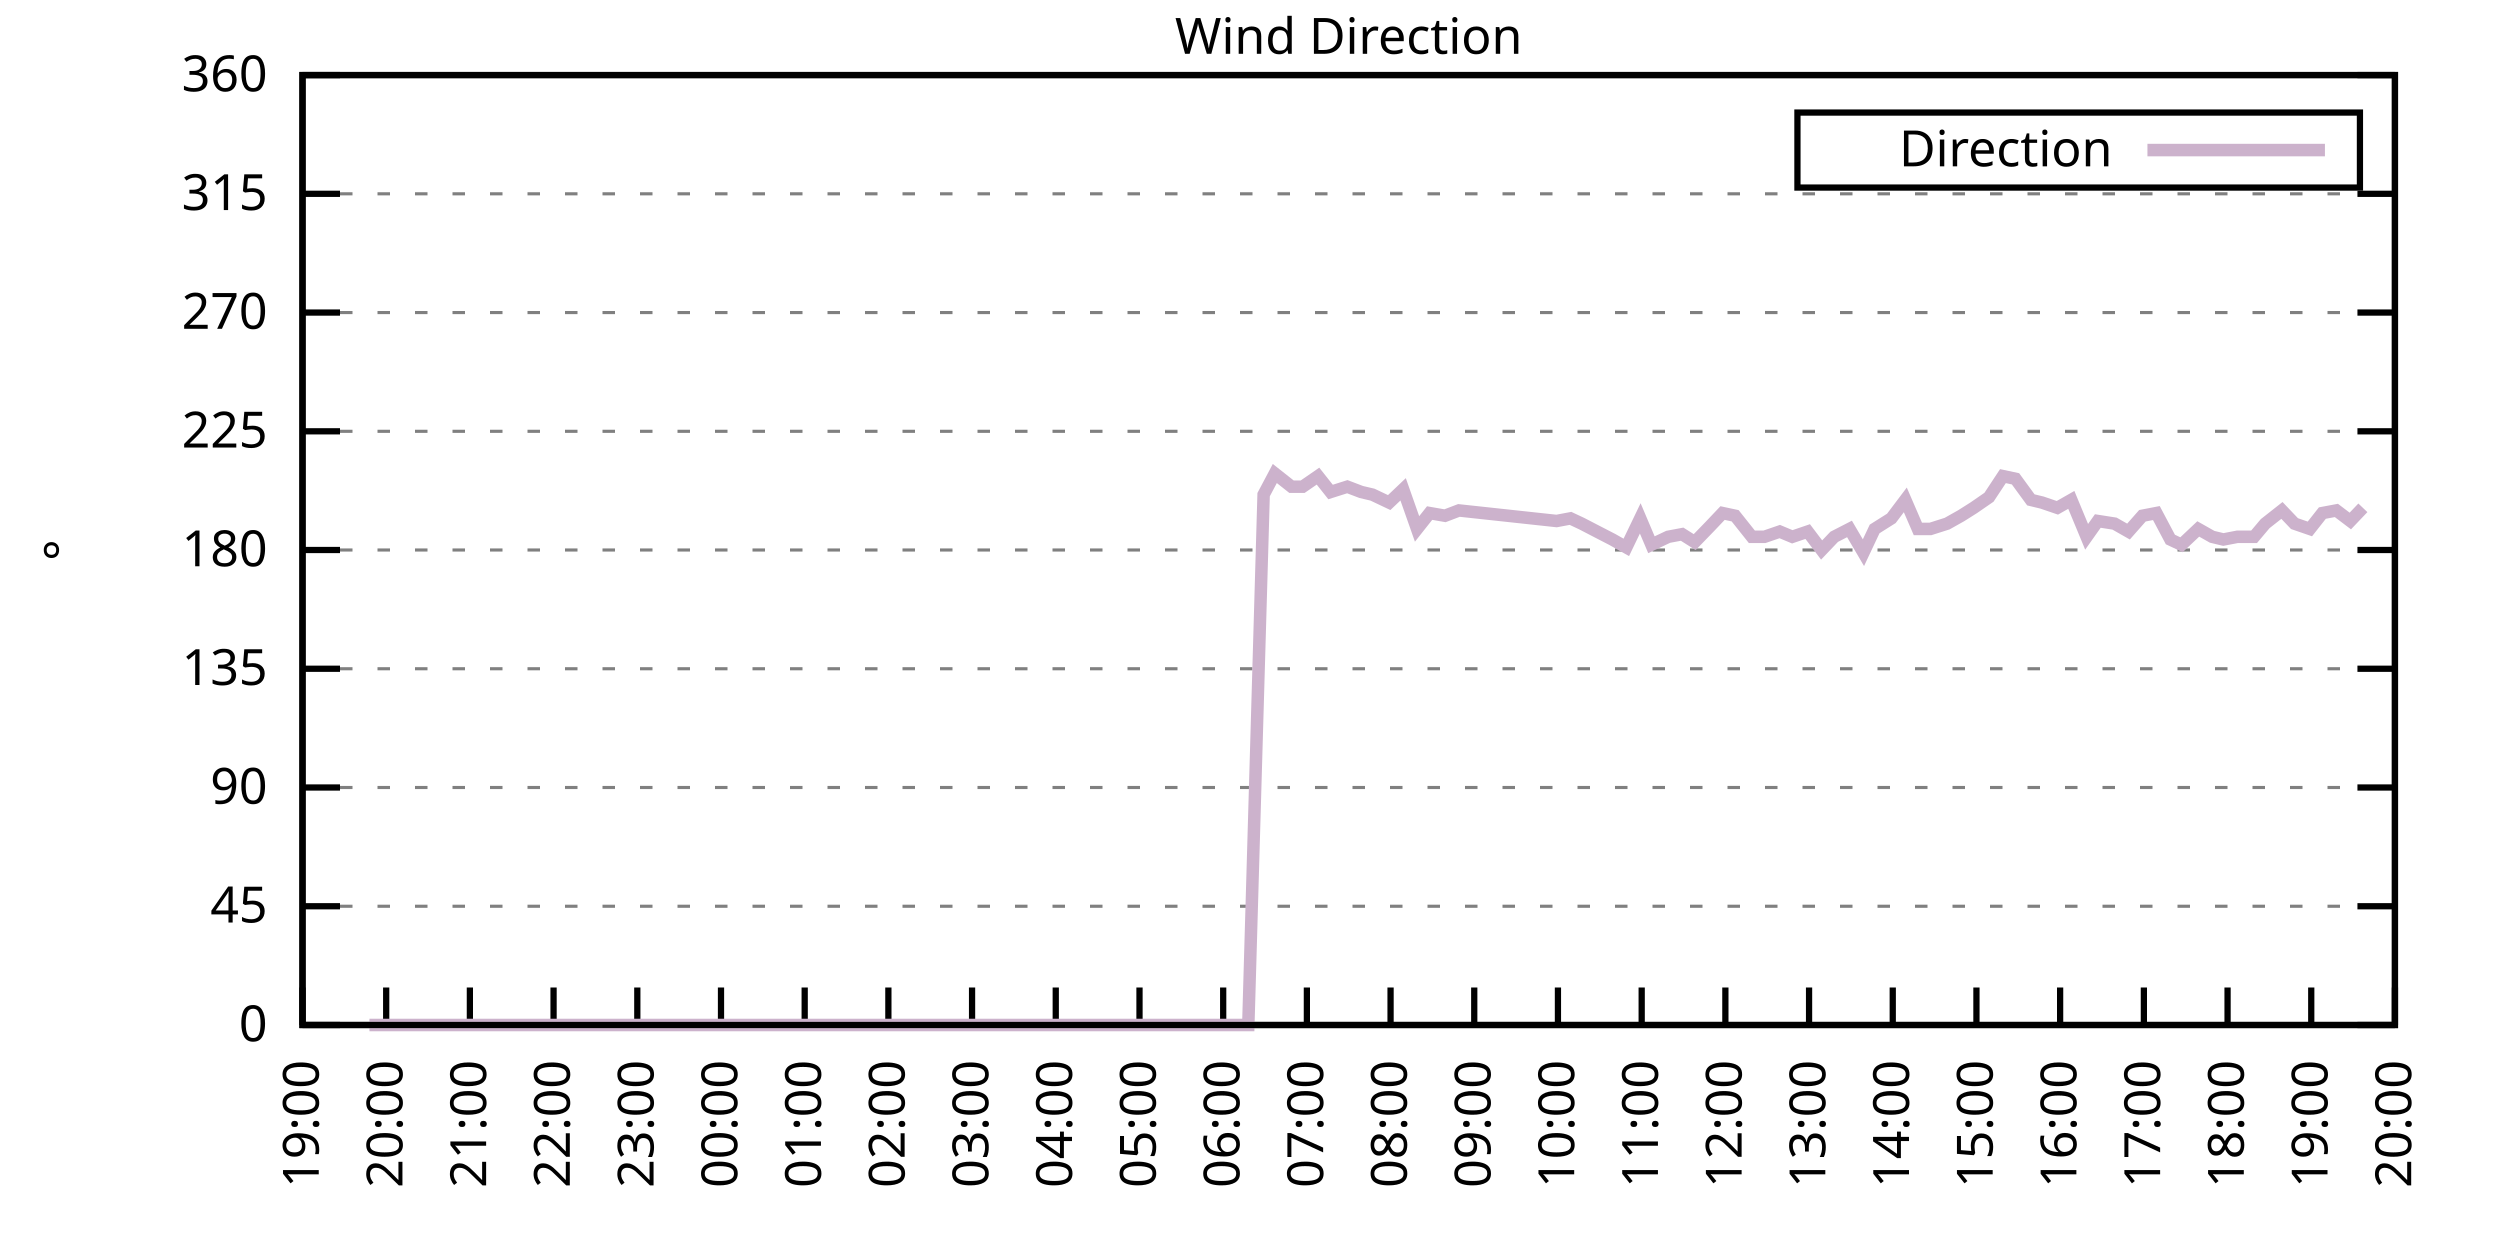
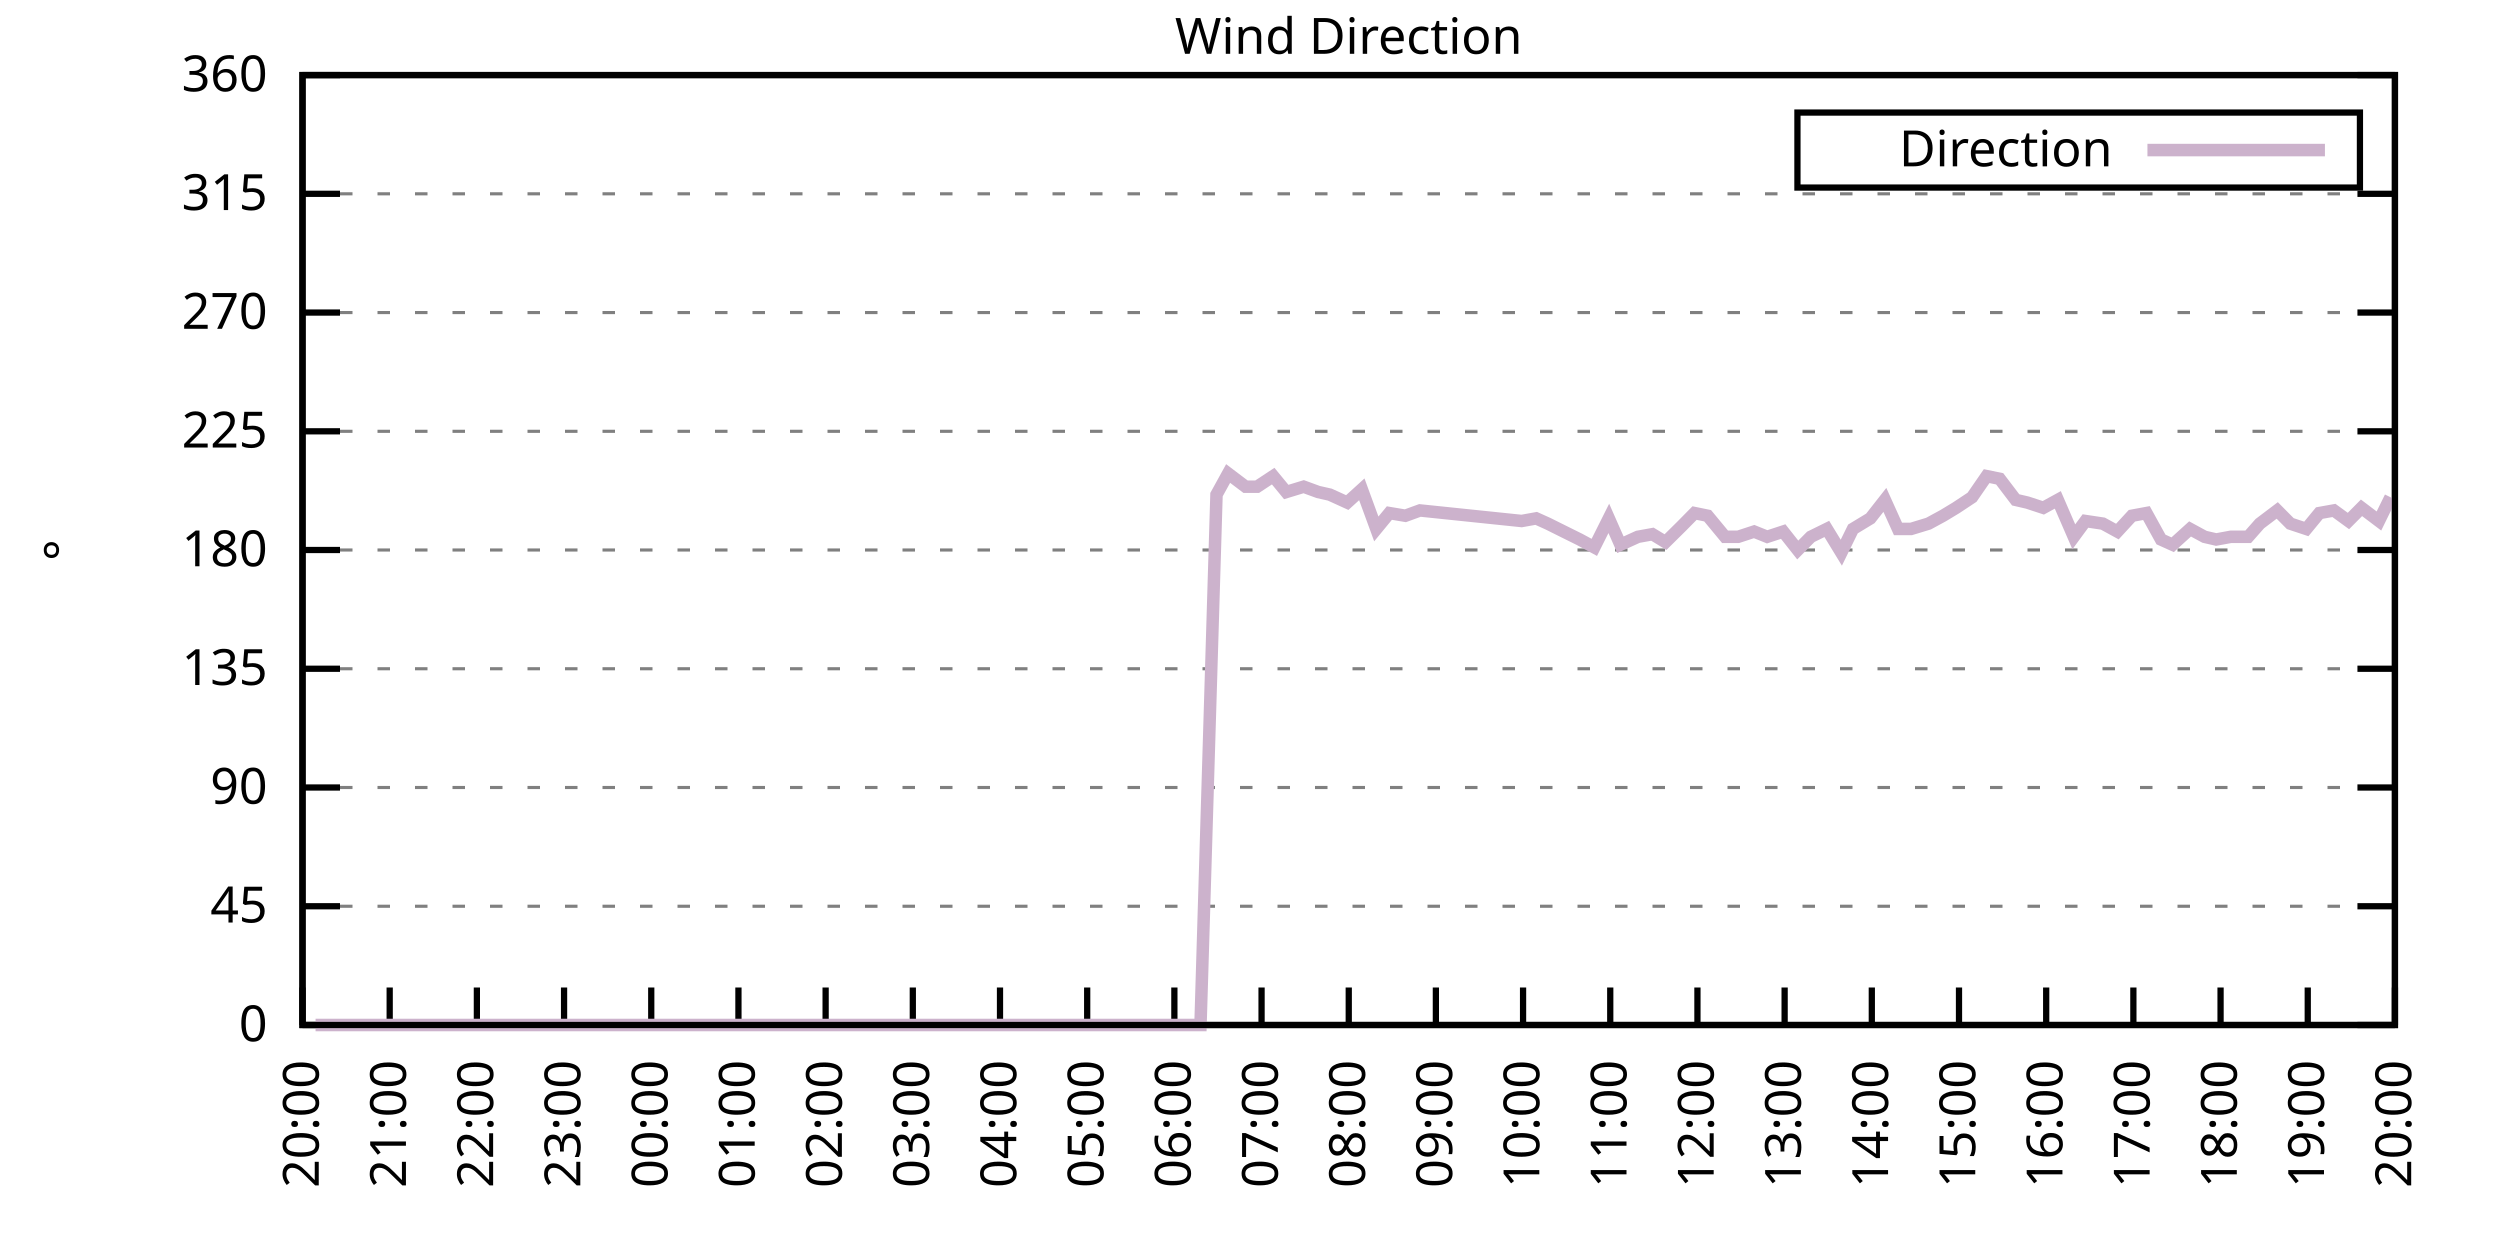
<svg xmlns="http://www.w3.org/2000/svg" xmlns:xlink="http://www.w3.org/1999/xlink" width="400" height="200" viewBox="0 0 400 200">
  <g id="gnuplot_canvas">
    <rect x="0" y="0" width="400" height="200" fill="none" />
    <defs>
      <circle id="gpDot" r="0.5" stroke-width="0.5" stroke="currentColor" />
      <path id="gpPt0" stroke-width="0.333" stroke="currentColor" d="M-1,0 h2 M0,-1 v2" />
      <path id="gpPt1" stroke-width="0.333" stroke="currentColor" d="M-1,-1 L1,1 M1,-1 L-1,1" />
      <path id="gpPt2" stroke-width="0.333" stroke="currentColor" d="M-1,0 L1,0 M0,-1 L0,1 M-1,-1 L1,1 M-1,1 L1,-1" />
      <rect id="gpPt3" stroke-width="0.333" stroke="currentColor" x="-1" y="-1" width="2" height="2" />
      <rect id="gpPt4" stroke-width="0.333" stroke="currentColor" fill="currentColor" x="-1" y="-1" width="2" height="2" />
      <circle id="gpPt5" stroke-width="0.333" stroke="currentColor" cx="0" cy="0" r="1" />
      <use xlink:href="#gpPt5" id="gpPt6" fill="currentColor" stroke="none" />
      <path id="gpPt7" stroke-width="0.333" stroke="currentColor" d="M0,-1.33 L-1.33,0.67 L1.33,0.67 z" />
      <use xlink:href="#gpPt7" id="gpPt8" fill="currentColor" stroke="none" />
      <use xlink:href="#gpPt7" id="gpPt9" stroke="currentColor" transform="rotate(180)" />
      <use xlink:href="#gpPt9" id="gpPt10" fill="currentColor" stroke="none" />
      <use xlink:href="#gpPt3" id="gpPt11" stroke="currentColor" transform="rotate(45)" />
      <use xlink:href="#gpPt11" id="gpPt12" fill="currentColor" stroke="none" />
      <path id="gpPt13" stroke-width="0.333" stroke="currentColor" d="M0,1.330 L1.265,0.411 L0.782,-1.067 L-0.782,-1.076 L-1.265,0.411 z" />
      <use xlink:href="#gpPt13" id="gpPt14" fill="currentColor" stroke="none" />
      <filter id="textbox" filterUnits="objectBoundingBox" x="0" y="0" height="1" width="1">
        <feFlood flood-color="white" flood-opacity="1" result="bgnd" />
        <feComposite in="SourceGraphic" in2="bgnd" operator="atop" />
      </filter>
      <filter id="greybox" filterUnits="objectBoundingBox" x="0" y="0" height="1" width="1">
        <feFlood flood-color="lightgrey" flood-opacity="1" result="grey" />
        <feComposite in="SourceGraphic" in2="grey" operator="atop" />
      </filter>
    </defs>
    <g fill="none" color="white" stroke="currentColor" stroke-width="1.00" stroke-linecap="butt" stroke-linejoin="miter">
</g>
    <g fill="none" color="black" stroke="currentColor" stroke-width="1.00" stroke-linecap="butt" stroke-linejoin="miter">
      <g stroke="none" shape-rendering="crispEdges">
        <polygon fill="rgb(255, 255, 255)" points="48.40,164.00 383.18,164.00 383.18,12.02 48.40,12.02 " />
      </g>
    </g>
    <g fill="none" color="black" stroke="currentColor" stroke-width="1.00" stroke-linecap="butt" stroke-linejoin="miter">
</g>
    <g fill="none" color="black" stroke="black" stroke-width="0.50" stroke-linecap="butt" stroke-linejoin="miter">
</g>
    <g fill="none" color="gray" stroke="currentColor" stroke-width="0.50" stroke-linecap="butt" stroke-linejoin="miter">
      <path stroke="gray" stroke-dasharray="2,4" class="gridline" d="M48.40,164.00 L383.19,164.00  " />
    </g>
    <g fill="none" color="gray" stroke="gray" stroke-width="1.00" stroke-linecap="butt" stroke-linejoin="miter">
</g>
    <g fill="none" color="black" stroke="currentColor" stroke-width="1.00" stroke-linecap="butt" stroke-linejoin="miter">
      <path stroke="black" d="M48.40,164.00 L54.40,164.00 M383.19,164.00 L377.19,164.00  " />
      <g transform="translate(42.80,166.60)" stroke="none" fill="black" font-family="Sans" font-size="8.00" text-anchor="end">
        <text>
          <tspan font-family="Sans"> 0</tspan>
        </text>
      </g>
    </g>
    <g fill="none" color="black" stroke="currentColor" stroke-width="1.00" stroke-linecap="butt" stroke-linejoin="miter">
</g>
    <g fill="none" color="black" stroke="black" stroke-width="0.50" stroke-linecap="butt" stroke-linejoin="miter">
</g>
    <g fill="none" color="gray" stroke="currentColor" stroke-width="0.50" stroke-linecap="butt" stroke-linejoin="miter">
      <path stroke="gray" stroke-dasharray="2,4" class="gridline" d="M48.40,145.00 L383.19,145.00  " />
    </g>
    <g fill="none" color="gray" stroke="gray" stroke-width="1.00" stroke-linecap="butt" stroke-linejoin="miter">
</g>
    <g fill="none" color="black" stroke="currentColor" stroke-width="1.00" stroke-linecap="butt" stroke-linejoin="miter">
      <path stroke="black" d="M48.40,145.00 L54.40,145.00 M383.19,145.00 L377.19,145.00  " />
      <g transform="translate(42.80,147.60)" stroke="none" fill="black" font-family="Sans" font-size="8.00" text-anchor="end">
        <text>
          <tspan font-family="Sans"> 45</tspan>
        </text>
      </g>
    </g>
    <g fill="none" color="black" stroke="currentColor" stroke-width="1.00" stroke-linecap="butt" stroke-linejoin="miter">
</g>
    <g fill="none" color="black" stroke="black" stroke-width="0.50" stroke-linecap="butt" stroke-linejoin="miter">
</g>
    <g fill="none" color="gray" stroke="currentColor" stroke-width="0.50" stroke-linecap="butt" stroke-linejoin="miter">
      <path stroke="gray" stroke-dasharray="2,4" class="gridline" d="M48.40,126.00 L383.19,126.00  " />
    </g>
    <g fill="none" color="gray" stroke="gray" stroke-width="1.00" stroke-linecap="butt" stroke-linejoin="miter">
</g>
    <g fill="none" color="black" stroke="currentColor" stroke-width="1.00" stroke-linecap="butt" stroke-linejoin="miter">
      <path stroke="black" d="M48.40,126.00 L54.40,126.00 M383.19,126.00 L377.19,126.00  " />
      <g transform="translate(42.80,128.60)" stroke="none" fill="black" font-family="Sans" font-size="8.00" text-anchor="end">
        <text>
          <tspan font-family="Sans"> 90</tspan>
        </text>
      </g>
    </g>
    <g fill="none" color="black" stroke="currentColor" stroke-width="1.00" stroke-linecap="butt" stroke-linejoin="miter">
</g>
    <g fill="none" color="black" stroke="black" stroke-width="0.50" stroke-linecap="butt" stroke-linejoin="miter">
</g>
    <g fill="none" color="gray" stroke="currentColor" stroke-width="0.50" stroke-linecap="butt" stroke-linejoin="miter">
      <path stroke="gray" stroke-dasharray="2,4" class="gridline" d="M48.40,107.00 L383.19,107.00  " />
    </g>
    <g fill="none" color="gray" stroke="gray" stroke-width="1.00" stroke-linecap="butt" stroke-linejoin="miter">
</g>
    <g fill="none" color="black" stroke="currentColor" stroke-width="1.00" stroke-linecap="butt" stroke-linejoin="miter">
      <path stroke="black" d="M48.40,107.00 L54.40,107.00 M383.19,107.00 L377.19,107.00  " />
      <g transform="translate(42.80,109.60)" stroke="none" fill="black" font-family="Sans" font-size="8.00" text-anchor="end">
        <text>
          <tspan font-family="Sans"> 135</tspan>
        </text>
      </g>
    </g>
    <g fill="none" color="black" stroke="currentColor" stroke-width="1.00" stroke-linecap="butt" stroke-linejoin="miter">
</g>
    <g fill="none" color="black" stroke="black" stroke-width="0.50" stroke-linecap="butt" stroke-linejoin="miter">
</g>
    <g fill="none" color="gray" stroke="currentColor" stroke-width="0.50" stroke-linecap="butt" stroke-linejoin="miter">
      <path stroke="gray" stroke-dasharray="2,4" class="gridline" d="M48.40,88.00 L383.19,88.00  " />
    </g>
    <g fill="none" color="gray" stroke="gray" stroke-width="1.00" stroke-linecap="butt" stroke-linejoin="miter">
</g>
    <g fill="none" color="black" stroke="currentColor" stroke-width="1.00" stroke-linecap="butt" stroke-linejoin="miter">
      <path stroke="black" d="M48.40,88.00 L54.40,88.00 M383.19,88.00 L377.19,88.00  " />
      <g transform="translate(42.80,90.60)" stroke="none" fill="black" font-family="Sans" font-size="8.00" text-anchor="end">
        <text>
          <tspan font-family="Sans"> 180</tspan>
        </text>
      </g>
    </g>
    <g fill="none" color="black" stroke="currentColor" stroke-width="1.00" stroke-linecap="butt" stroke-linejoin="miter">
</g>
    <g fill="none" color="black" stroke="black" stroke-width="0.50" stroke-linecap="butt" stroke-linejoin="miter">
</g>
    <g fill="none" color="gray" stroke="currentColor" stroke-width="0.50" stroke-linecap="butt" stroke-linejoin="miter">
      <path stroke="gray" stroke-dasharray="2,4" class="gridline" d="M48.40,69.01 L383.19,69.01  " />
    </g>
    <g fill="none" color="gray" stroke="gray" stroke-width="1.00" stroke-linecap="butt" stroke-linejoin="miter">
</g>
    <g fill="none" color="black" stroke="currentColor" stroke-width="1.00" stroke-linecap="butt" stroke-linejoin="miter">
      <path stroke="black" d="M48.40,69.01 L54.40,69.01 M383.19,69.01 L377.19,69.01  " />
      <g transform="translate(42.80,71.61)" stroke="none" fill="black" font-family="Sans" font-size="8.00" text-anchor="end">
        <text>
          <tspan font-family="Sans"> 225</tspan>
        </text>
      </g>
    </g>
    <g fill="none" color="black" stroke="currentColor" stroke-width="1.00" stroke-linecap="butt" stroke-linejoin="miter">
</g>
    <g fill="none" color="black" stroke="black" stroke-width="0.50" stroke-linecap="butt" stroke-linejoin="miter">
</g>
    <g fill="none" color="gray" stroke="currentColor" stroke-width="0.50" stroke-linecap="butt" stroke-linejoin="miter">
      <path stroke="gray" stroke-dasharray="2,4" class="gridline" d="M48.40,50.01 L383.19,50.01  " />
    </g>
    <g fill="none" color="gray" stroke="gray" stroke-width="1.00" stroke-linecap="butt" stroke-linejoin="miter">
</g>
    <g fill="none" color="black" stroke="currentColor" stroke-width="1.00" stroke-linecap="butt" stroke-linejoin="miter">
      <path stroke="black" d="M48.40,50.01 L54.40,50.01 M383.19,50.01 L377.19,50.01  " />
      <g transform="translate(42.80,52.61)" stroke="none" fill="black" font-family="Sans" font-size="8.00" text-anchor="end">
        <text>
          <tspan font-family="Sans"> 270</tspan>
        </text>
      </g>
    </g>
    <g fill="none" color="black" stroke="currentColor" stroke-width="1.00" stroke-linecap="butt" stroke-linejoin="miter">
</g>
    <g fill="none" color="black" stroke="black" stroke-width="0.50" stroke-linecap="butt" stroke-linejoin="miter">
</g>
    <g fill="none" color="gray" stroke="currentColor" stroke-width="0.50" stroke-linecap="butt" stroke-linejoin="miter">
      <path stroke="gray" stroke-dasharray="2,4" class="gridline" d="M48.40,31.01 L383.19,31.01  " />
    </g>
    <g fill="none" color="gray" stroke="gray" stroke-width="1.00" stroke-linecap="butt" stroke-linejoin="miter">
</g>
    <g fill="none" color="black" stroke="currentColor" stroke-width="1.00" stroke-linecap="butt" stroke-linejoin="miter">
      <path stroke="black" d="M48.40,31.01 L54.40,31.01 M383.19,31.01 L377.19,31.01  " />
      <g transform="translate(42.80,33.61)" stroke="none" fill="black" font-family="Sans" font-size="8.00" text-anchor="end">
        <text>
          <tspan font-family="Sans"> 315</tspan>
        </text>
      </g>
    </g>
    <g fill="none" color="black" stroke="currentColor" stroke-width="1.00" stroke-linecap="butt" stroke-linejoin="miter">
</g>
    <g fill="none" color="black" stroke="black" stroke-width="0.50" stroke-linecap="butt" stroke-linejoin="miter">
</g>
    <g fill="none" color="gray" stroke="currentColor" stroke-width="0.50" stroke-linecap="butt" stroke-linejoin="miter">
      <path stroke="gray" stroke-dasharray="2,4" class="gridline" d="M48.40,12.01 L383.19,12.01  " />
    </g>
    <g fill="none" color="gray" stroke="gray" stroke-width="1.00" stroke-linecap="butt" stroke-linejoin="miter">
</g>
    <g fill="none" color="black" stroke="currentColor" stroke-width="1.00" stroke-linecap="butt" stroke-linejoin="miter">
      <path stroke="black" d="M48.40,12.01 L54.40,12.01 M383.19,12.01 L377.19,12.01  " />
      <g transform="translate(42.80,14.61)" stroke="none" fill="black" font-family="Sans" font-size="8.00" text-anchor="end">
        <text>
          <tspan font-family="Sans"> 360</tspan>
        </text>
      </g>
    </g>
    <g fill="none" color="black" stroke="currentColor" stroke-width="1.00" stroke-linecap="butt" stroke-linejoin="miter">
      <path stroke="black" d="M48.40,164.00 L48.40,158.00  " />
      <g transform="translate(51.00,169.60) rotate(270.00)" stroke="none" fill="black" font-family="Sans" font-size="8.00" text-anchor="end">
        <text>
-           <tspan font-family="Sans">19:00</tspan>
-         </text>
-       </g>
-     </g>
-     <g fill="none" color="black" stroke="currentColor" stroke-width="1.00" stroke-linecap="butt" stroke-linejoin="miter">
-       <path stroke="black" d="M61.79,164.00 L61.79,158.00  " />
-       <g transform="translate(64.39,169.60) rotate(270.00)" stroke="none" fill="black" font-family="Sans" font-size="8.00" text-anchor="end">
-         <text>
          <tspan font-family="Sans">20:00</tspan>
        </text>
      </g>
    </g>
    <g fill="none" color="black" stroke="currentColor" stroke-width="1.00" stroke-linecap="butt" stroke-linejoin="miter">
-       <path stroke="black" d="M75.18,164.00 L75.18,158.00  " />
-       <g transform="translate(77.78,169.60) rotate(270.00)" stroke="none" fill="black" font-family="Sans" font-size="8.00" text-anchor="end">
+       <path stroke="black" d="M62.35,164.00 L62.35,158.00  " />
+       <g transform="translate(64.95,169.60) rotate(270.00)" stroke="none" fill="black" font-family="Sans" font-size="8.00" text-anchor="end">
        <text>
          <tspan font-family="Sans">21:00</tspan>
        </text>
      </g>
    </g>
    <g fill="none" color="black" stroke="currentColor" stroke-width="1.00" stroke-linecap="butt" stroke-linejoin="miter">
-       <path stroke="black" d="M88.57,164.00 L88.57,158.00  " />
-       <g transform="translate(91.17,169.60) rotate(270.00)" stroke="none" fill="black" font-family="Sans" font-size="8.00" text-anchor="end">
+       <path stroke="black" d="M76.30,164.00 L76.30,158.00  " />
+       <g transform="translate(78.90,169.60) rotate(270.00)" stroke="none" fill="black" font-family="Sans" font-size="8.00" text-anchor="end">
        <text>
          <tspan font-family="Sans">22:00</tspan>
        </text>
      </g>
    </g>
    <g fill="none" color="black" stroke="currentColor" stroke-width="1.00" stroke-linecap="butt" stroke-linejoin="miter">
-       <path stroke="black" d="M101.97,164.00 L101.97,158.00  " />
-       <g transform="translate(104.57,169.60) rotate(270.00)" stroke="none" fill="black" font-family="Sans" font-size="8.00" text-anchor="end">
+       <path stroke="black" d="M90.25,164.00 L90.25,158.00  " />
+       <g transform="translate(92.85,169.60) rotate(270.00)" stroke="none" fill="black" font-family="Sans" font-size="8.00" text-anchor="end">
        <text>
          <tspan font-family="Sans">23:00</tspan>
        </text>
      </g>
    </g>
    <g fill="none" color="black" stroke="currentColor" stroke-width="1.00" stroke-linecap="butt" stroke-linejoin="miter">
-       <path stroke="black" d="M115.36,164.00 L115.36,158.00  " />
-       <g transform="translate(117.96,169.60) rotate(270.00)" stroke="none" fill="black" font-family="Sans" font-size="8.00" text-anchor="end">
+       <path stroke="black" d="M104.20,164.00 L104.20,158.00  " />
+       <g transform="translate(106.80,169.60) rotate(270.00)" stroke="none" fill="black" font-family="Sans" font-size="8.00" text-anchor="end">
        <text>
          <tspan font-family="Sans">00:00</tspan>
        </text>
      </g>
    </g>
    <g fill="none" color="black" stroke="currentColor" stroke-width="1.00" stroke-linecap="butt" stroke-linejoin="miter">
-       <path stroke="black" d="M128.75,164.00 L128.75,158.00  " />
-       <g transform="translate(131.35,169.60) rotate(270.00)" stroke="none" fill="black" font-family="Sans" font-size="8.00" text-anchor="end">
+       <path stroke="black" d="M118.15,164.00 L118.15,158.00  " />
+       <g transform="translate(120.75,169.60) rotate(270.00)" stroke="none" fill="black" font-family="Sans" font-size="8.00" text-anchor="end">
        <text>
          <tspan font-family="Sans">01:00</tspan>
        </text>
      </g>
    </g>
    <g fill="none" color="black" stroke="currentColor" stroke-width="1.00" stroke-linecap="butt" stroke-linejoin="miter">
-       <path stroke="black" d="M142.14,164.00 L142.14,158.00  " />
-       <g transform="translate(144.74,169.60) rotate(270.00)" stroke="none" fill="black" font-family="Sans" font-size="8.00" text-anchor="end">
+       <path stroke="black" d="M132.10,164.00 L132.10,158.00  " />
+       <g transform="translate(134.70,169.60) rotate(270.00)" stroke="none" fill="black" font-family="Sans" font-size="8.00" text-anchor="end">
        <text>
          <tspan font-family="Sans">02:00</tspan>
        </text>
      </g>
    </g>
    <g fill="none" color="black" stroke="currentColor" stroke-width="1.00" stroke-linecap="butt" stroke-linejoin="miter">
-       <path stroke="black" d="M155.53,164.00 L155.53,158.00  " />
-       <g transform="translate(158.13,169.60) rotate(270.00)" stroke="none" fill="black" font-family="Sans" font-size="8.00" text-anchor="end">
+       <path stroke="black" d="M146.05,164.00 L146.05,158.00  " />
+       <g transform="translate(148.65,169.60) rotate(270.00)" stroke="none" fill="black" font-family="Sans" font-size="8.00" text-anchor="end">
        <text>
          <tspan font-family="Sans">03:00</tspan>
        </text>
      </g>
    </g>
    <g fill="none" color="black" stroke="currentColor" stroke-width="1.00" stroke-linecap="butt" stroke-linejoin="miter">
-       <path stroke="black" d="M168.92,164.00 L168.92,158.00  " />
-       <g transform="translate(171.52,169.60) rotate(270.00)" stroke="none" fill="black" font-family="Sans" font-size="8.00" text-anchor="end">
+       <path stroke="black" d="M160.00,164.00 L160.00,158.00  " />
+       <g transform="translate(162.60,169.60) rotate(270.00)" stroke="none" fill="black" font-family="Sans" font-size="8.00" text-anchor="end">
        <text>
          <tspan font-family="Sans">04:00</tspan>
        </text>
      </g>
    </g>
    <g fill="none" color="black" stroke="currentColor" stroke-width="1.00" stroke-linecap="butt" stroke-linejoin="miter">
-       <path stroke="black" d="M182.32,164.00 L182.32,158.00  " />
-       <g transform="translate(184.92,169.60) rotate(270.00)" stroke="none" fill="black" font-family="Sans" font-size="8.00" text-anchor="end">
+       <path stroke="black" d="M173.95,164.00 L173.95,158.00  " />
+       <g transform="translate(176.55,169.60) rotate(270.00)" stroke="none" fill="black" font-family="Sans" font-size="8.00" text-anchor="end">
        <text>
          <tspan font-family="Sans">05:00</tspan>
        </text>
      </g>
    </g>
    <g fill="none" color="black" stroke="currentColor" stroke-width="1.00" stroke-linecap="butt" stroke-linejoin="miter">
-       <path stroke="black" d="M195.71,164.00 L195.71,158.00  " />
-       <g transform="translate(198.31,169.60) rotate(270.00)" stroke="none" fill="black" font-family="Sans" font-size="8.00" text-anchor="end">
+       <path stroke="black" d="M187.90,164.00 L187.90,158.00  " />
+       <g transform="translate(190.50,169.60) rotate(270.00)" stroke="none" fill="black" font-family="Sans" font-size="8.00" text-anchor="end">
        <text>
          <tspan font-family="Sans">06:00</tspan>
        </text>
      </g>
    </g>
    <g fill="none" color="black" stroke="currentColor" stroke-width="1.00" stroke-linecap="butt" stroke-linejoin="miter">
-       <path stroke="black" d="M209.10,164.00 L209.10,158.00  " />
-       <g transform="translate(211.70,169.60) rotate(270.00)" stroke="none" fill="black" font-family="Sans" font-size="8.00" text-anchor="end">
+       <path stroke="black" d="M201.85,164.00 L201.85,158.00  " />
+       <g transform="translate(204.45,169.60) rotate(270.00)" stroke="none" fill="black" font-family="Sans" font-size="8.00" text-anchor="end">
        <text>
          <tspan font-family="Sans">07:00</tspan>
        </text>
      </g>
    </g>
    <g fill="none" color="black" stroke="currentColor" stroke-width="1.00" stroke-linecap="butt" stroke-linejoin="miter">
-       <path stroke="black" d="M222.49,164.00 L222.49,158.00  " />
-       <g transform="translate(225.09,169.60) rotate(270.00)" stroke="none" fill="black" font-family="Sans" font-size="8.00" text-anchor="end">
+       <path stroke="black" d="M215.80,164.00 L215.80,158.00  " />
+       <g transform="translate(218.40,169.60) rotate(270.00)" stroke="none" fill="black" font-family="Sans" font-size="8.00" text-anchor="end">
        <text>
          <tspan font-family="Sans">08:00</tspan>
        </text>
      </g>
    </g>
    <g fill="none" color="black" stroke="currentColor" stroke-width="1.00" stroke-linecap="butt" stroke-linejoin="miter">
-       <path stroke="black" d="M235.88,164.00 L235.88,158.00  " />
-       <g transform="translate(238.48,169.60) rotate(270.00)" stroke="none" fill="black" font-family="Sans" font-size="8.00" text-anchor="end">
+       <path stroke="black" d="M229.74,164.00 L229.74,158.00  " />
+       <g transform="translate(232.34,169.60) rotate(270.00)" stroke="none" fill="black" font-family="Sans" font-size="8.00" text-anchor="end">
        <text>
          <tspan font-family="Sans">09:00</tspan>
        </text>
      </g>
    </g>
    <g fill="none" color="black" stroke="currentColor" stroke-width="1.00" stroke-linecap="butt" stroke-linejoin="miter">
-       <path stroke="black" d="M249.27,164.00 L249.27,158.00  " />
-       <g transform="translate(251.87,169.60) rotate(270.00)" stroke="none" fill="black" font-family="Sans" font-size="8.00" text-anchor="end">
+       <path stroke="black" d="M243.69,164.00 L243.69,158.00  " />
+       <g transform="translate(246.29,169.60) rotate(270.00)" stroke="none" fill="black" font-family="Sans" font-size="8.00" text-anchor="end">
        <text>
          <tspan font-family="Sans">10:00</tspan>
        </text>
      </g>
    </g>
    <g fill="none" color="black" stroke="currentColor" stroke-width="1.00" stroke-linecap="butt" stroke-linejoin="miter">
-       <path stroke="black" d="M262.67,164.00 L262.67,158.00  " />
-       <g transform="translate(265.27,169.60) rotate(270.00)" stroke="none" fill="black" font-family="Sans" font-size="8.00" text-anchor="end">
+       <path stroke="black" d="M257.64,164.00 L257.64,158.00  " />
+       <g transform="translate(260.24,169.60) rotate(270.00)" stroke="none" fill="black" font-family="Sans" font-size="8.00" text-anchor="end">
        <text>
          <tspan font-family="Sans">11:00</tspan>
        </text>
      </g>
    </g>
    <g fill="none" color="black" stroke="currentColor" stroke-width="1.00" stroke-linecap="butt" stroke-linejoin="miter">
-       <path stroke="black" d="M276.06,164.00 L276.06,158.00  " />
-       <g transform="translate(278.66,169.60) rotate(270.00)" stroke="none" fill="black" font-family="Sans" font-size="8.00" text-anchor="end">
+       <path stroke="black" d="M271.59,164.00 L271.59,158.00  " />
+       <g transform="translate(274.19,169.60) rotate(270.00)" stroke="none" fill="black" font-family="Sans" font-size="8.00" text-anchor="end">
        <text>
          <tspan font-family="Sans">12:00</tspan>
        </text>
      </g>
    </g>
    <g fill="none" color="black" stroke="currentColor" stroke-width="1.00" stroke-linecap="butt" stroke-linejoin="miter">
-       <path stroke="black" d="M289.45,164.00 L289.45,158.00  " />
-       <g transform="translate(292.05,169.60) rotate(270.00)" stroke="none" fill="black" font-family="Sans" font-size="8.00" text-anchor="end">
+       <path stroke="black" d="M285.54,164.00 L285.54,158.00  " />
+       <g transform="translate(288.14,169.60) rotate(270.00)" stroke="none" fill="black" font-family="Sans" font-size="8.00" text-anchor="end">
        <text>
          <tspan font-family="Sans">13:00</tspan>
        </text>
      </g>
    </g>
    <g fill="none" color="black" stroke="currentColor" stroke-width="1.00" stroke-linecap="butt" stroke-linejoin="miter">
-       <path stroke="black" d="M302.84,164.00 L302.84,158.00  " />
-       <g transform="translate(305.44,169.60) rotate(270.00)" stroke="none" fill="black" font-family="Sans" font-size="8.00" text-anchor="end">
+       <path stroke="black" d="M299.49,164.00 L299.49,158.00  " />
+       <g transform="translate(302.09,169.60) rotate(270.00)" stroke="none" fill="black" font-family="Sans" font-size="8.00" text-anchor="end">
        <text>
          <tspan font-family="Sans">14:00</tspan>
        </text>
      </g>
    </g>
    <g fill="none" color="black" stroke="currentColor" stroke-width="1.00" stroke-linecap="butt" stroke-linejoin="miter">
-       <path stroke="black" d="M316.23,164.00 L316.23,158.00  " />
-       <g transform="translate(318.83,169.60) rotate(270.00)" stroke="none" fill="black" font-family="Sans" font-size="8.00" text-anchor="end">
+       <path stroke="black" d="M313.44,164.00 L313.44,158.00  " />
+       <g transform="translate(316.04,169.60) rotate(270.00)" stroke="none" fill="black" font-family="Sans" font-size="8.00" text-anchor="end">
        <text>
          <tspan font-family="Sans">15:00</tspan>
        </text>
      </g>
    </g>
    <g fill="none" color="black" stroke="currentColor" stroke-width="1.00" stroke-linecap="butt" stroke-linejoin="miter">
-       <path stroke="black" d="M329.62,164.00 L329.62,158.00  " />
-       <g transform="translate(332.22,169.60) rotate(270.00)" stroke="none" fill="black" font-family="Sans" font-size="8.00" text-anchor="end">
+       <path stroke="black" d="M327.39,164.00 L327.39,158.00  " />
+       <g transform="translate(329.99,169.60) rotate(270.00)" stroke="none" fill="black" font-family="Sans" font-size="8.00" text-anchor="end">
        <text>
          <tspan font-family="Sans">16:00</tspan>
        </text>
      </g>
    </g>
    <g fill="none" color="black" stroke="currentColor" stroke-width="1.00" stroke-linecap="butt" stroke-linejoin="miter">
-       <path stroke="black" d="M343.02,164.00 L343.02,158.00  " />
-       <g transform="translate(345.62,169.60) rotate(270.00)" stroke="none" fill="black" font-family="Sans" font-size="8.00" text-anchor="end">
+       <path stroke="black" d="M341.34,164.00 L341.34,158.00  " />
+       <g transform="translate(343.94,169.60) rotate(270.00)" stroke="none" fill="black" font-family="Sans" font-size="8.00" text-anchor="end">
        <text>
          <tspan font-family="Sans">17:00</tspan>
        </text>
      </g>
    </g>
    <g fill="none" color="black" stroke="currentColor" stroke-width="1.00" stroke-linecap="butt" stroke-linejoin="miter">
-       <path stroke="black" d="M356.41,164.00 L356.41,158.00  " />
-       <g transform="translate(359.01,169.60) rotate(270.00)" stroke="none" fill="black" font-family="Sans" font-size="8.00" text-anchor="end">
+       <path stroke="black" d="M355.29,164.00 L355.29,158.00  " />
+       <g transform="translate(357.89,169.60) rotate(270.00)" stroke="none" fill="black" font-family="Sans" font-size="8.00" text-anchor="end">
        <text>
          <tspan font-family="Sans">18:00</tspan>
        </text>
      </g>
    </g>
    <g fill="none" color="black" stroke="currentColor" stroke-width="1.00" stroke-linecap="butt" stroke-linejoin="miter">
-       <path stroke="black" d="M369.80,164.00 L369.80,158.00  " />
-       <g transform="translate(372.40,169.60) rotate(270.00)" stroke="none" fill="black" font-family="Sans" font-size="8.00" text-anchor="end">
+       <path stroke="black" d="M369.24,164.00 L369.24,158.00  " />
+       <g transform="translate(371.84,169.60) rotate(270.00)" stroke="none" fill="black" font-family="Sans" font-size="8.00" text-anchor="end">
        <text>
          <tspan font-family="Sans">19:00</tspan>
        </text>
      </g>
    </g>
    <g fill="none" color="black" stroke="currentColor" stroke-width="1.00" stroke-linecap="butt" stroke-linejoin="miter">
      <path stroke="black" d="M383.19,164.00 L383.19,158.00  " />
      <g transform="translate(385.79,169.60) rotate(270.00)" stroke="none" fill="black" font-family="Sans" font-size="8.00" text-anchor="end">
        <text>
          <tspan font-family="Sans">20:00</tspan>
        </text>
      </g>
    </g>
    <g fill="none" color="black" stroke="currentColor" stroke-width="1.00" stroke-linecap="butt" stroke-linejoin="miter">
</g>
    <g fill="none" color="black" stroke="currentColor" stroke-width="1.00" stroke-linecap="butt" stroke-linejoin="miter">
      <path stroke="black" d="M48.40,12.01 L48.40,164.00 L383.19,164.00 L383.19,12.01 L48.40,12.01 Z  " />
    </g>
    <g fill="none" color="black" stroke="currentColor" stroke-width="1.00" stroke-linecap="butt" stroke-linejoin="miter">
</g>
    <g fill="none" color="black" stroke="currentColor" stroke-width="1.00" stroke-linecap="butt" stroke-linejoin="miter">
      <path stroke="black" d="M287.59,30.01 L287.59,18.01 L377.59,18.01 L377.59,30.01 L287.59,30.01 Z  " />
    </g>
    <g id="Wind_direction_plot_1">
      <g fill="none" color="white" stroke="black" stroke-width="2.00" stroke-linecap="butt" stroke-linejoin="miter">
</g>
      <g fill="none" color="black" stroke="currentColor" stroke-width="2.00" stroke-linecap="butt" stroke-linejoin="miter">
        <g transform="translate(337.99,26.61)" stroke="none" fill="black" font-family="Sans" font-size="8.00" text-anchor="end">
          <text>
            <tspan font-family="Sans">Direction</tspan>
          </text>
        </g>
      </g>
      <g fill="none" color="black" stroke="currentColor" stroke-width="2.00" stroke-linecap="butt" stroke-linejoin="miter">
-         <path stroke="rgb(204, 178, 204)" d="M343.59,24.01 L371.99,24.01 M59.11,164.00 L61.57,164.00 L63.80,164.00 L65.59,164.00 L68.04,164.00 L70.27,164.00   L72.73,164.00 L74.96,164.00 L76.97,164.00 L79.42,164.00 L81.43,164.00 L83.89,164.00 L85.90,164.00 L88.35,164.00   L90.14,164.00 L92.59,164.00 L95.05,164.00 L97.28,164.00 L99.51,164.00 L101.52,164.00 L103.53,164.00 L105.98,164.00   L108.22,164.00 L110.45,164.00 L112.90,164.00 L115.13,164.00 L117.37,164.00 L119.60,164.00 L121.83,164.00 L124.06,164.00   L126.29,164.00 L128.53,164.00 L130.09,164.00 L132.54,164.00 L135.00,164.00 L137.23,164.00 L139.46,164.00 L141.69,164.00   L143.70,164.00 L145.94,164.00 L150.62,164.00 L152.63,164.00 L154.64,164.00 L157.54,164.00 L159.77,164.00 L161.56,164.00   L164.24,164.00 L166.47,164.00 L168.70,164.00 L170.93,164.00 L172.94,164.00 L175.40,164.00 L177.63,164.00 L179.86,164.00   L181.87,164.00 L184.32,164.00 L186.11,164.00 L188.34,164.00 L190.57,164.00 L193.03,164.00 L195.04,164.00 L197.49,164.00   L199.73,164.00 L202.18,79.14 L203.97,75.76 L206.64,77.87 L208.43,77.87 L210.88,76.18 L212.89,78.72 L215.57,77.87   L217.80,78.72 L219.59,79.14 L222.27,80.41 L224.50,78.29 L226.73,84.63 L228.74,82.09 L231.20,82.52 L233.43,81.67   L249.05,83.36 L251.28,82.94 L253.07,83.78 L255.52,85.05 L257.98,86.32 L260.21,87.58 L262.44,82.94 L264.23,87.16   L266.91,85.89 L269.14,85.47 L271.15,86.74 L273.60,84.21 L275.61,82.09 L277.62,82.52 L280.30,85.89 L282.31,85.89   L284.76,85.05 L286.77,85.89 L289.23,85.05 L291.46,88.00 L293.47,85.89 L295.92,84.63 L298.15,88.43 L299.94,84.63   L302.62,82.94 L304.85,79.98 L306.86,84.63 L308.87,84.63 L311.54,83.78 L313.78,82.52 L315.79,81.25 L318.24,79.56   L320.47,76.18 L322.48,76.61 L324.94,79.98 L326.72,80.41 L329.18,81.25 L331.41,79.98 L333.86,85.89 L335.65,83.36   L338.33,83.78 L340.56,85.05 L342.79,82.52 L345.02,82.09 L347.26,86.32 L349.04,87.16 L351.72,84.63 L353.95,85.89   L355.74,86.32 L357.97,85.89 L360.65,85.89 L362.43,83.78 L365.11,81.67 L367.12,83.78 L369.58,84.63 L371.58,82.09   L373.82,81.67 L376.05,83.36 L378.06,81.25  " />
+         <path stroke="rgb(204, 178, 204)" d="M343.59,24.01 L371.99,24.01 M50.49,164.00 L52.35,164.00 L54.91,164.00 L57.23,164.00 L59.79,164.00 L62.12,164.00   L64.21,164.00 L66.77,164.00 L68.86,164.00 L71.42,164.00 L73.51,164.00 L76.07,164.00 L77.93,164.00 L80.48,164.00   L83.04,164.00 L85.37,164.00 L87.69,164.00 L89.78,164.00 L91.88,164.00 L94.43,164.00 L96.76,164.00 L99.08,164.00   L101.64,164.00 L103.97,164.00 L106.29,164.00 L108.62,164.00 L110.94,164.00 L113.27,164.00 L115.59,164.00 L117.92,164.00   L119.54,164.00 L122.10,164.00 L124.66,164.00 L126.98,164.00 L129.31,164.00 L131.63,164.00 L133.72,164.00 L136.05,164.00   L140.93,164.00 L143.02,164.00 L145.12,164.00 L148.14,164.00 L150.46,164.00 L152.32,164.00 L155.11,164.00 L157.44,164.00   L159.76,164.00 L162.09,164.00 L164.18,164.00 L166.74,164.00 L169.06,164.00 L171.39,164.00 L173.48,164.00 L176.04,164.00   L177.90,164.00 L180.22,164.00 L182.55,164.00 L185.11,164.00 L187.20,164.00 L189.76,164.00 L192.08,164.00 L194.64,79.14   L196.50,75.76 L199.29,77.87 L201.15,77.87 L203.71,76.18 L205.80,78.72 L208.59,77.87 L210.91,78.72 L212.77,79.14   L215.56,80.41 L217.89,78.29 L220.21,84.63 L222.30,82.09 L224.86,82.52 L227.19,81.67 L243.46,83.36 L245.79,82.94   L247.65,83.78 L250.20,85.05 L252.76,86.32 L255.09,87.58 L257.41,82.94 L259.27,87.16 L262.06,85.89 L264.39,85.47   L266.48,86.74 L269.04,84.21 L271.13,82.09 L273.22,82.52 L276.01,85.89 L278.10,85.89 L280.66,85.05 L282.75,85.89   L285.31,85.05 L287.64,88.00 L289.73,85.89 L292.29,84.63 L294.61,88.43 L296.47,84.63 L299.26,82.94 L301.58,79.98   L303.68,84.63 L305.77,84.63 L308.56,83.78 L310.88,82.52 L312.98,81.25 L315.53,79.56 L317.86,76.18 L319.95,76.61   L322.51,79.98 L324.37,80.41 L326.93,81.25 L329.25,79.98 L331.81,85.89 L333.67,83.36 L336.46,83.78 L338.78,85.05   L341.11,82.52 L343.43,82.09 L345.76,86.32 L347.62,87.16 L350.41,84.63 L352.73,85.89 L354.59,86.32 L356.92,85.89   L359.71,85.89 L361.57,83.78 L364.36,81.67 L366.45,83.78 L369.01,84.63 L371.10,82.09 L373.43,81.67 L375.75,83.36   L377.84,81.25 L380.63,83.36 L382.49,79.56  " />
      </g>
    </g>
    <g fill="none" color="black" stroke="currentColor" stroke-width="2.00" stroke-linecap="butt" stroke-linejoin="miter">
</g>
    <g fill="none" color="black" stroke="black" stroke-width="1.00" stroke-linecap="butt" stroke-linejoin="miter">
</g>
    <g fill="none" color="black" stroke="currentColor" stroke-width="1.00" stroke-linecap="butt" stroke-linejoin="miter">
      <path stroke="black" d="M48.40,12.01 L48.40,164.00 L383.19,164.00 L383.19,12.01 L48.40,12.01 Z  " />
      <g transform="translate(12.80,88.01) rotate(270.00)" stroke="none" fill="black" font-family="Sans" font-size="8.00" text-anchor="middle">
        <text>
          <tspan font-family="Sans">°</tspan>
        </text>
      </g>
    </g>
    <g fill="none" color="black" stroke="currentColor" stroke-width="1.00" stroke-linecap="butt" stroke-linejoin="miter">
</g>
    <g fill="none" color="black" stroke="currentColor" stroke-width="1.00" stroke-linecap="butt" stroke-linejoin="miter">
      <g transform="translate(215.79,8.61)" stroke="none" fill="black" font-family="Sans" font-size="8.00" text-anchor="middle">
        <text>
          <tspan font-family="Sans">Wind Direction</tspan>
        </text>
      </g>
    </g>
    <g fill="none" color="black" stroke="currentColor" stroke-width="1.00" stroke-linecap="butt" stroke-linejoin="miter">
</g>
  </g>
</svg>
